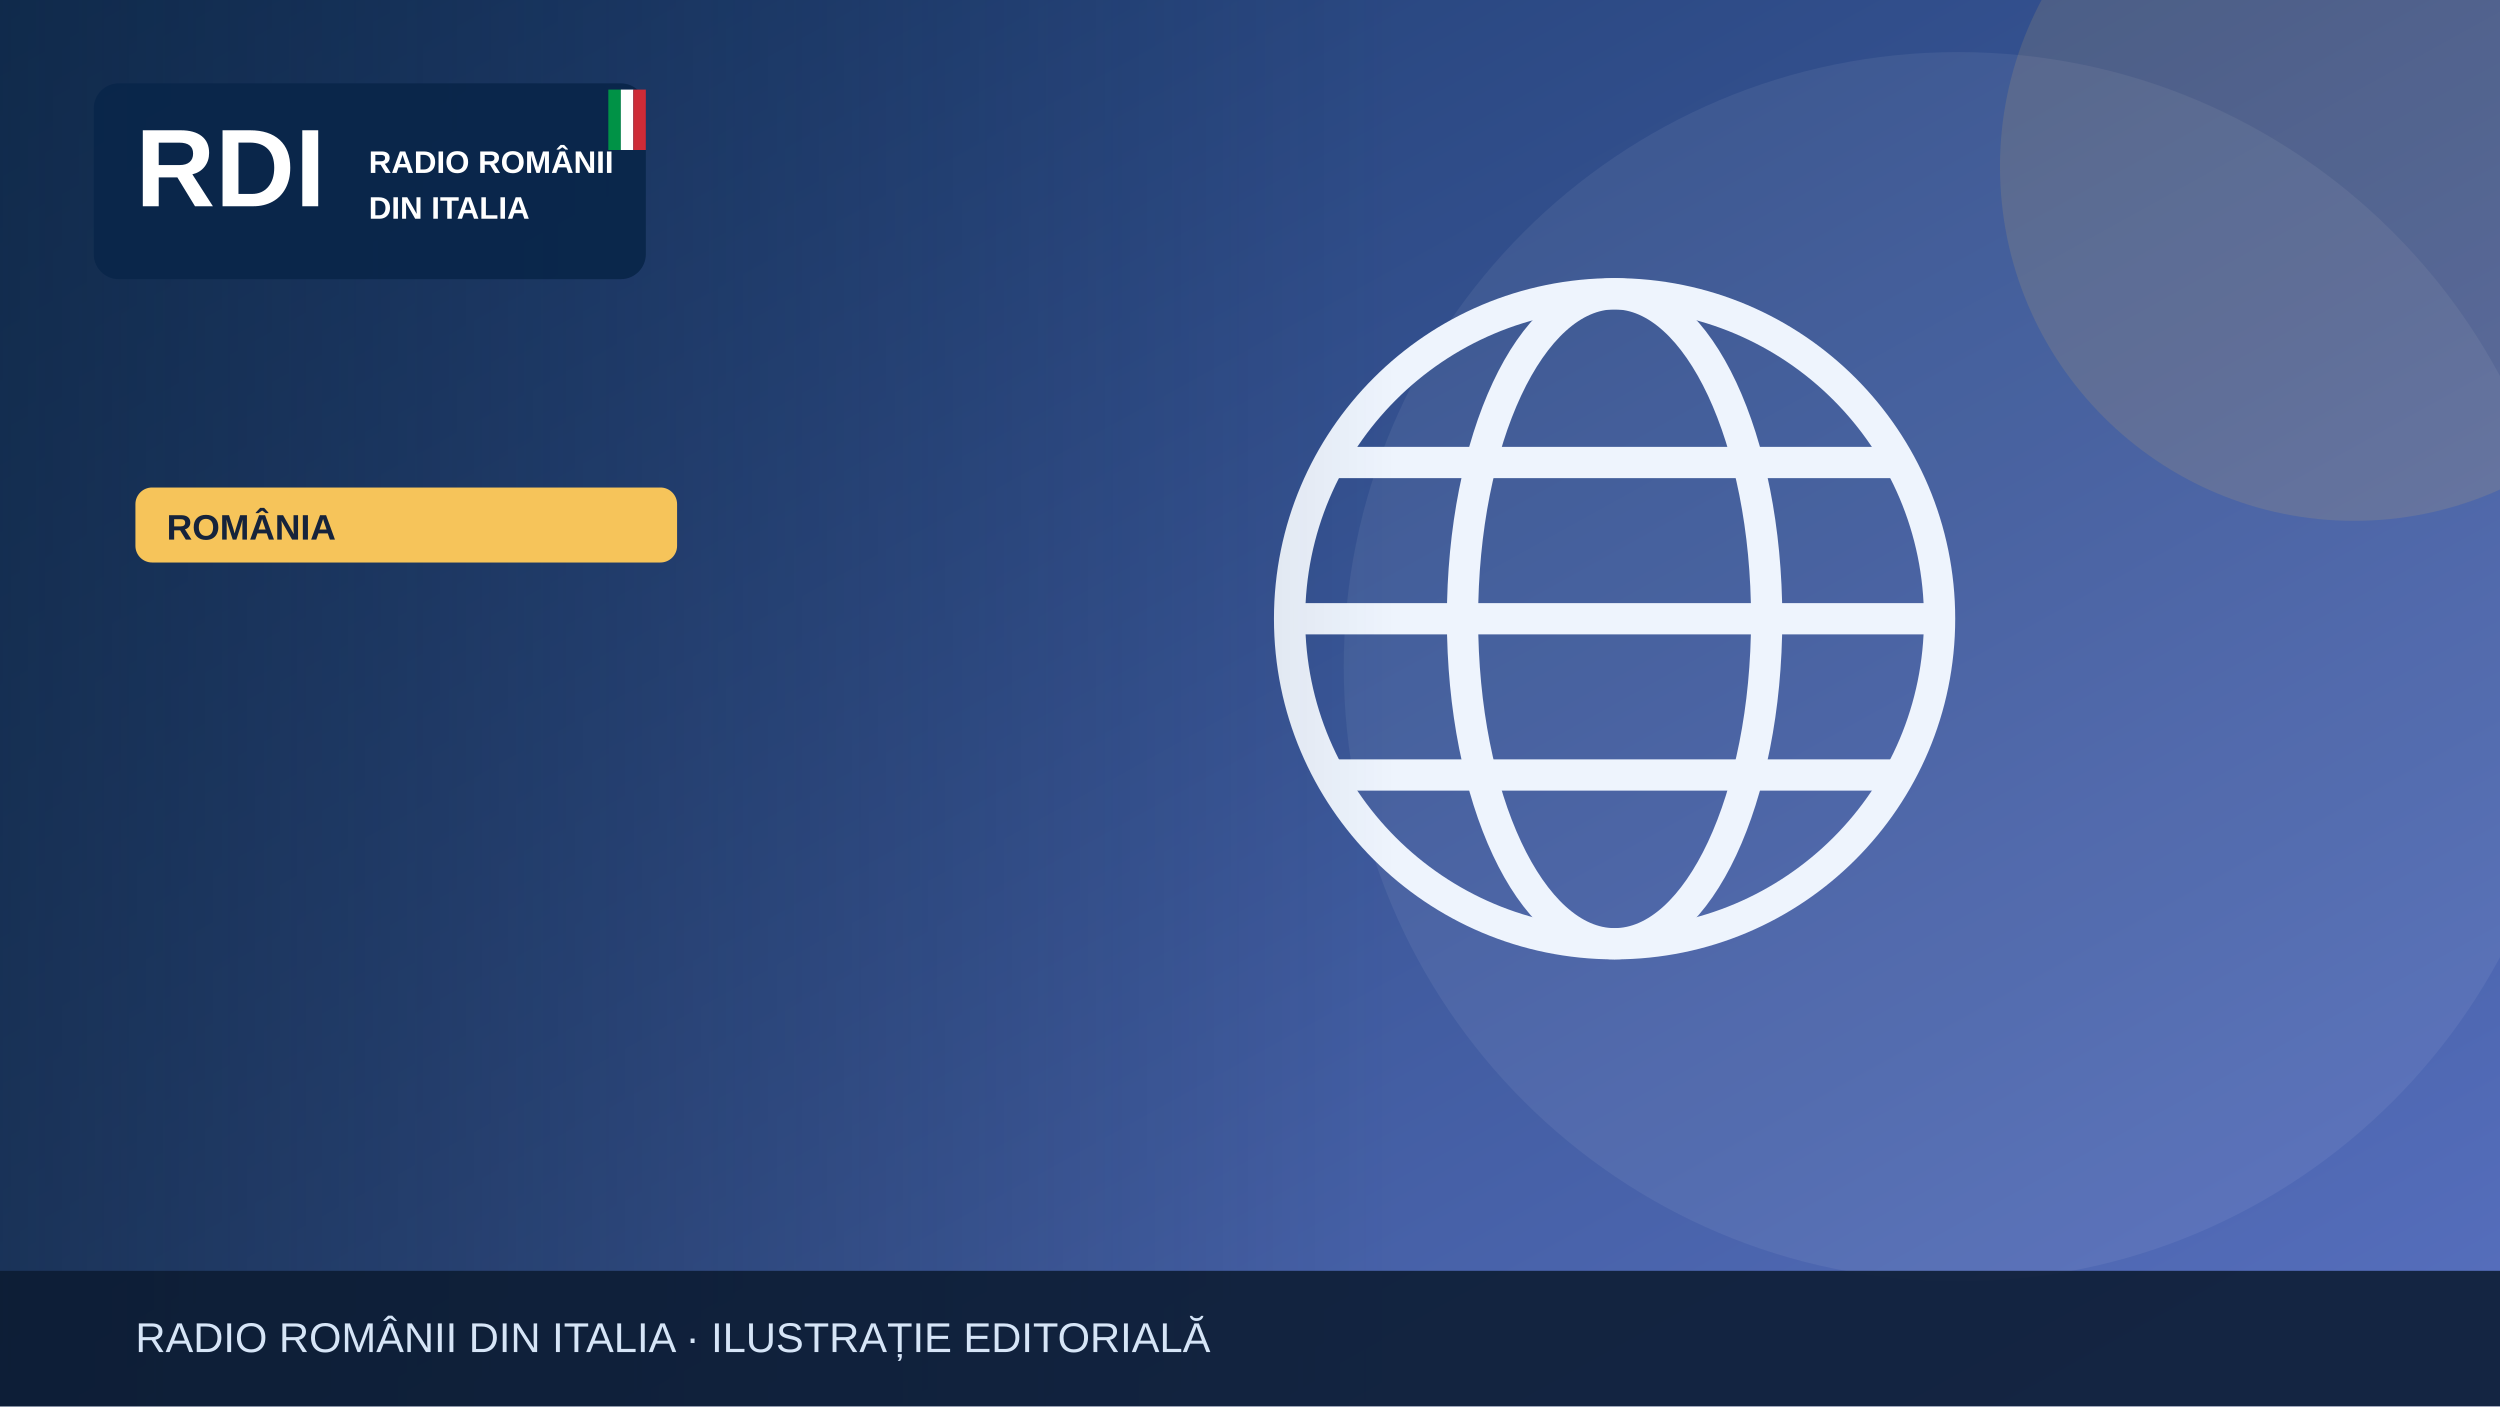
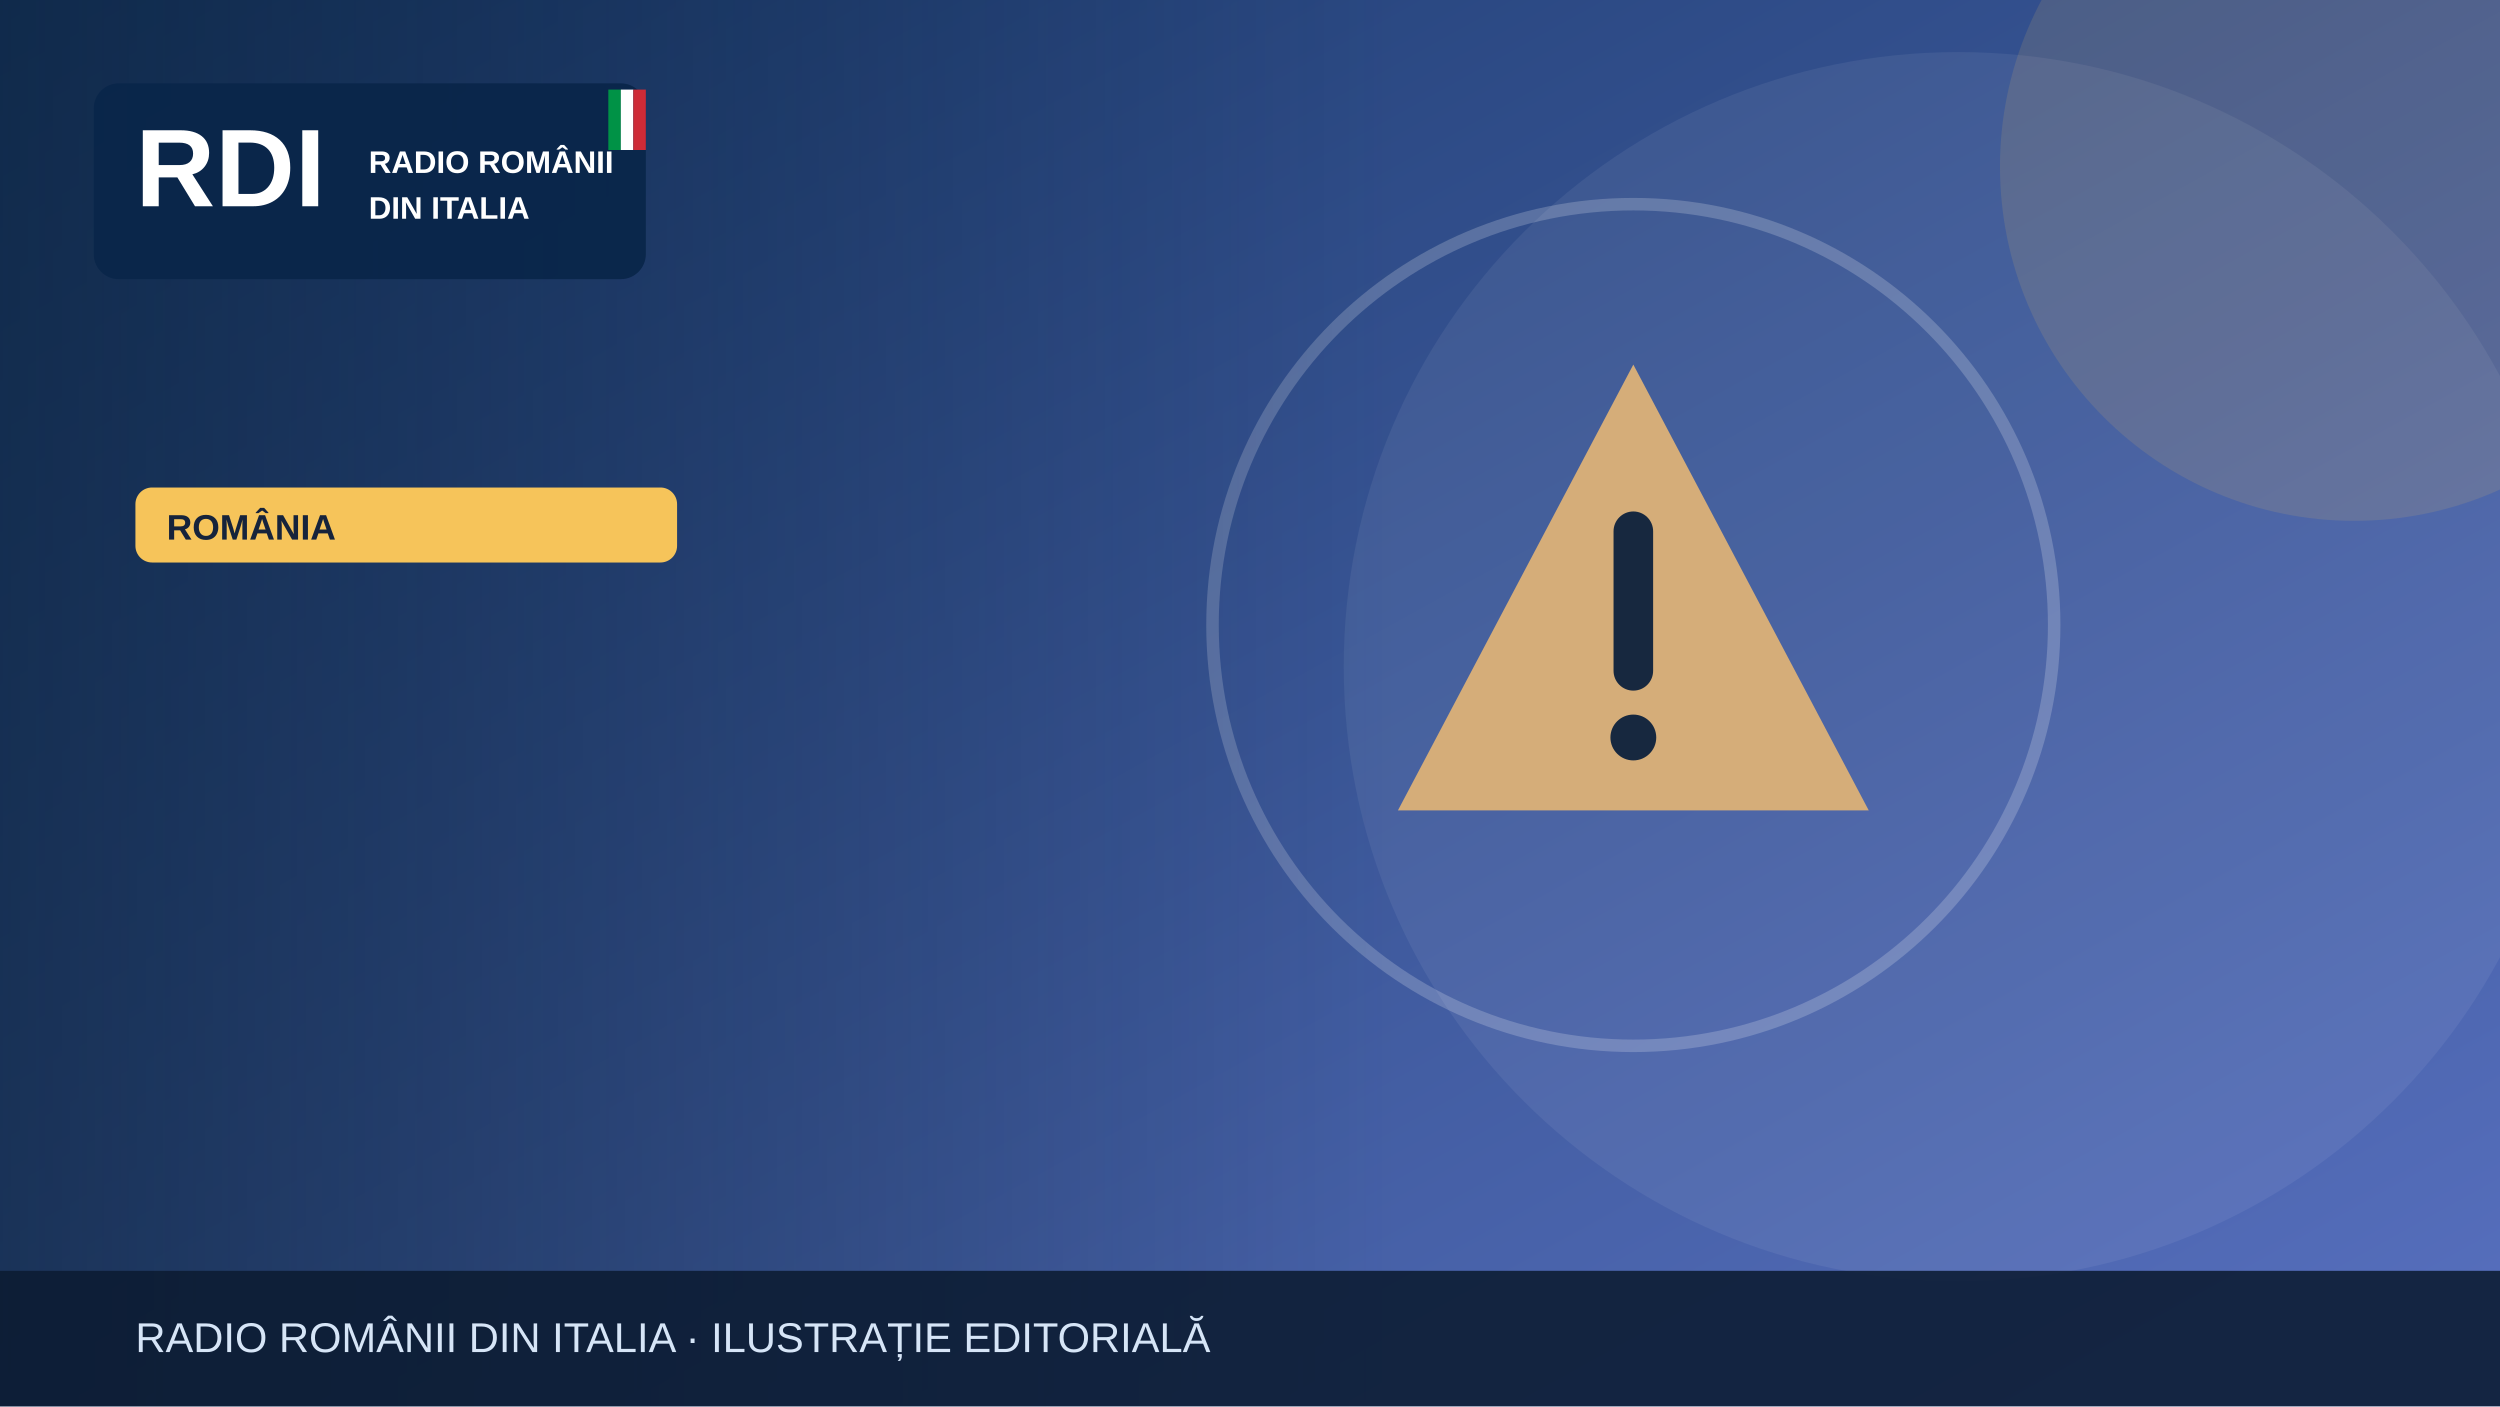
<svg xmlns="http://www.w3.org/2000/svg" width="1200" height="675" viewBox="0 0 1200 675" role="img" aria-label="Illustrazione editoriale RDI">
  <defs>
    <linearGradient id="bg" x2="1" y2="1">
      <stop stop-color="#19396b" />
      <stop offset="1" stop-color="#5870bf" />
    </linearGradient>
    <linearGradient id="shade">
      <stop stop-color="#0b223a" stop-opacity=".65" />
      <stop offset="1" stop-color="#0b223a" stop-opacity="0" />
    </linearGradient>
  </defs>
  <rect width="1200" height="675" fill="url(#bg)" />
  <circle cx="940" cy="320" r="295" fill="#fff" opacity=".065" />
  <circle cx="1130" cy="80" r="170" fill="#f6c45a" opacity=".13" />
  <g>
-     <g fill="none" stroke="#eef4fd" stroke-width="15">
-       <circle cx="775" cy="297" r="156" />
-       <ellipse cx="775" cy="297" rx="73" ry="156" />
-       <path d="M621 297h308m-290-75h272m-272 150h272" />
+     <g transform="translate(784 300)">
+       <path d="M0-125 113 89H-113Z" fill="#d5ad79" />
+       <path d="M0-45v67" stroke="#17283f" stroke-width="19" stroke-linecap="round" />
+       <circle cy="54" r="11" fill="#17283f" />
    </g>
+     <circle cx="784" cy="300" r="202" fill="none" stroke="#fff" stroke-opacity=".2" stroke-width="6" />
  </g>
  <rect x="0" y="0" width="670" height="675" fill="url(#shade)" />
  <rect x="45" y="40" width="265" height="94" rx="12" fill="#09264a" opacity=".97" />
  <text x="65" y="99" font-family="Arial,sans-serif" font-size="53" font-weight="900" fill="white">RDI</text>
  <text x="177" y="83" font-family="Arial,sans-serif" font-size="15" font-weight="800" fill="white">RADIO ROMÂNII</text>
  <text x="177" y="105" font-family="Arial,sans-serif" font-size="15" font-weight="800" fill="white">DIN ITALIA</text>
  <rect x="292" y="43" width="6" height="29" fill="#009246" />
  <rect x="298" y="43" width="6" height="29" fill="#fff" />
  <rect x="304" y="43" width="6" height="29" fill="#ce2b37" />
  <rect x="65" y="234" width="260" height="36" rx="8" fill="#f6c45a" />
  <text x="80" y="259" font-family="Arial,sans-serif" font-size="17" font-weight="800" fill="#16233b">ROMÂNIA</text>
  <rect y="610" width="1200" height="65" fill="#0b1b32" opacity=".88" />
  <text x="65" y="649" font-family="Arial,sans-serif" font-size="20" fill="#d6e5f7">RADIO ROMÂNII DIN ITALIA · ILUSTRAȚIE EDITORIALĂ</text>
</svg>
